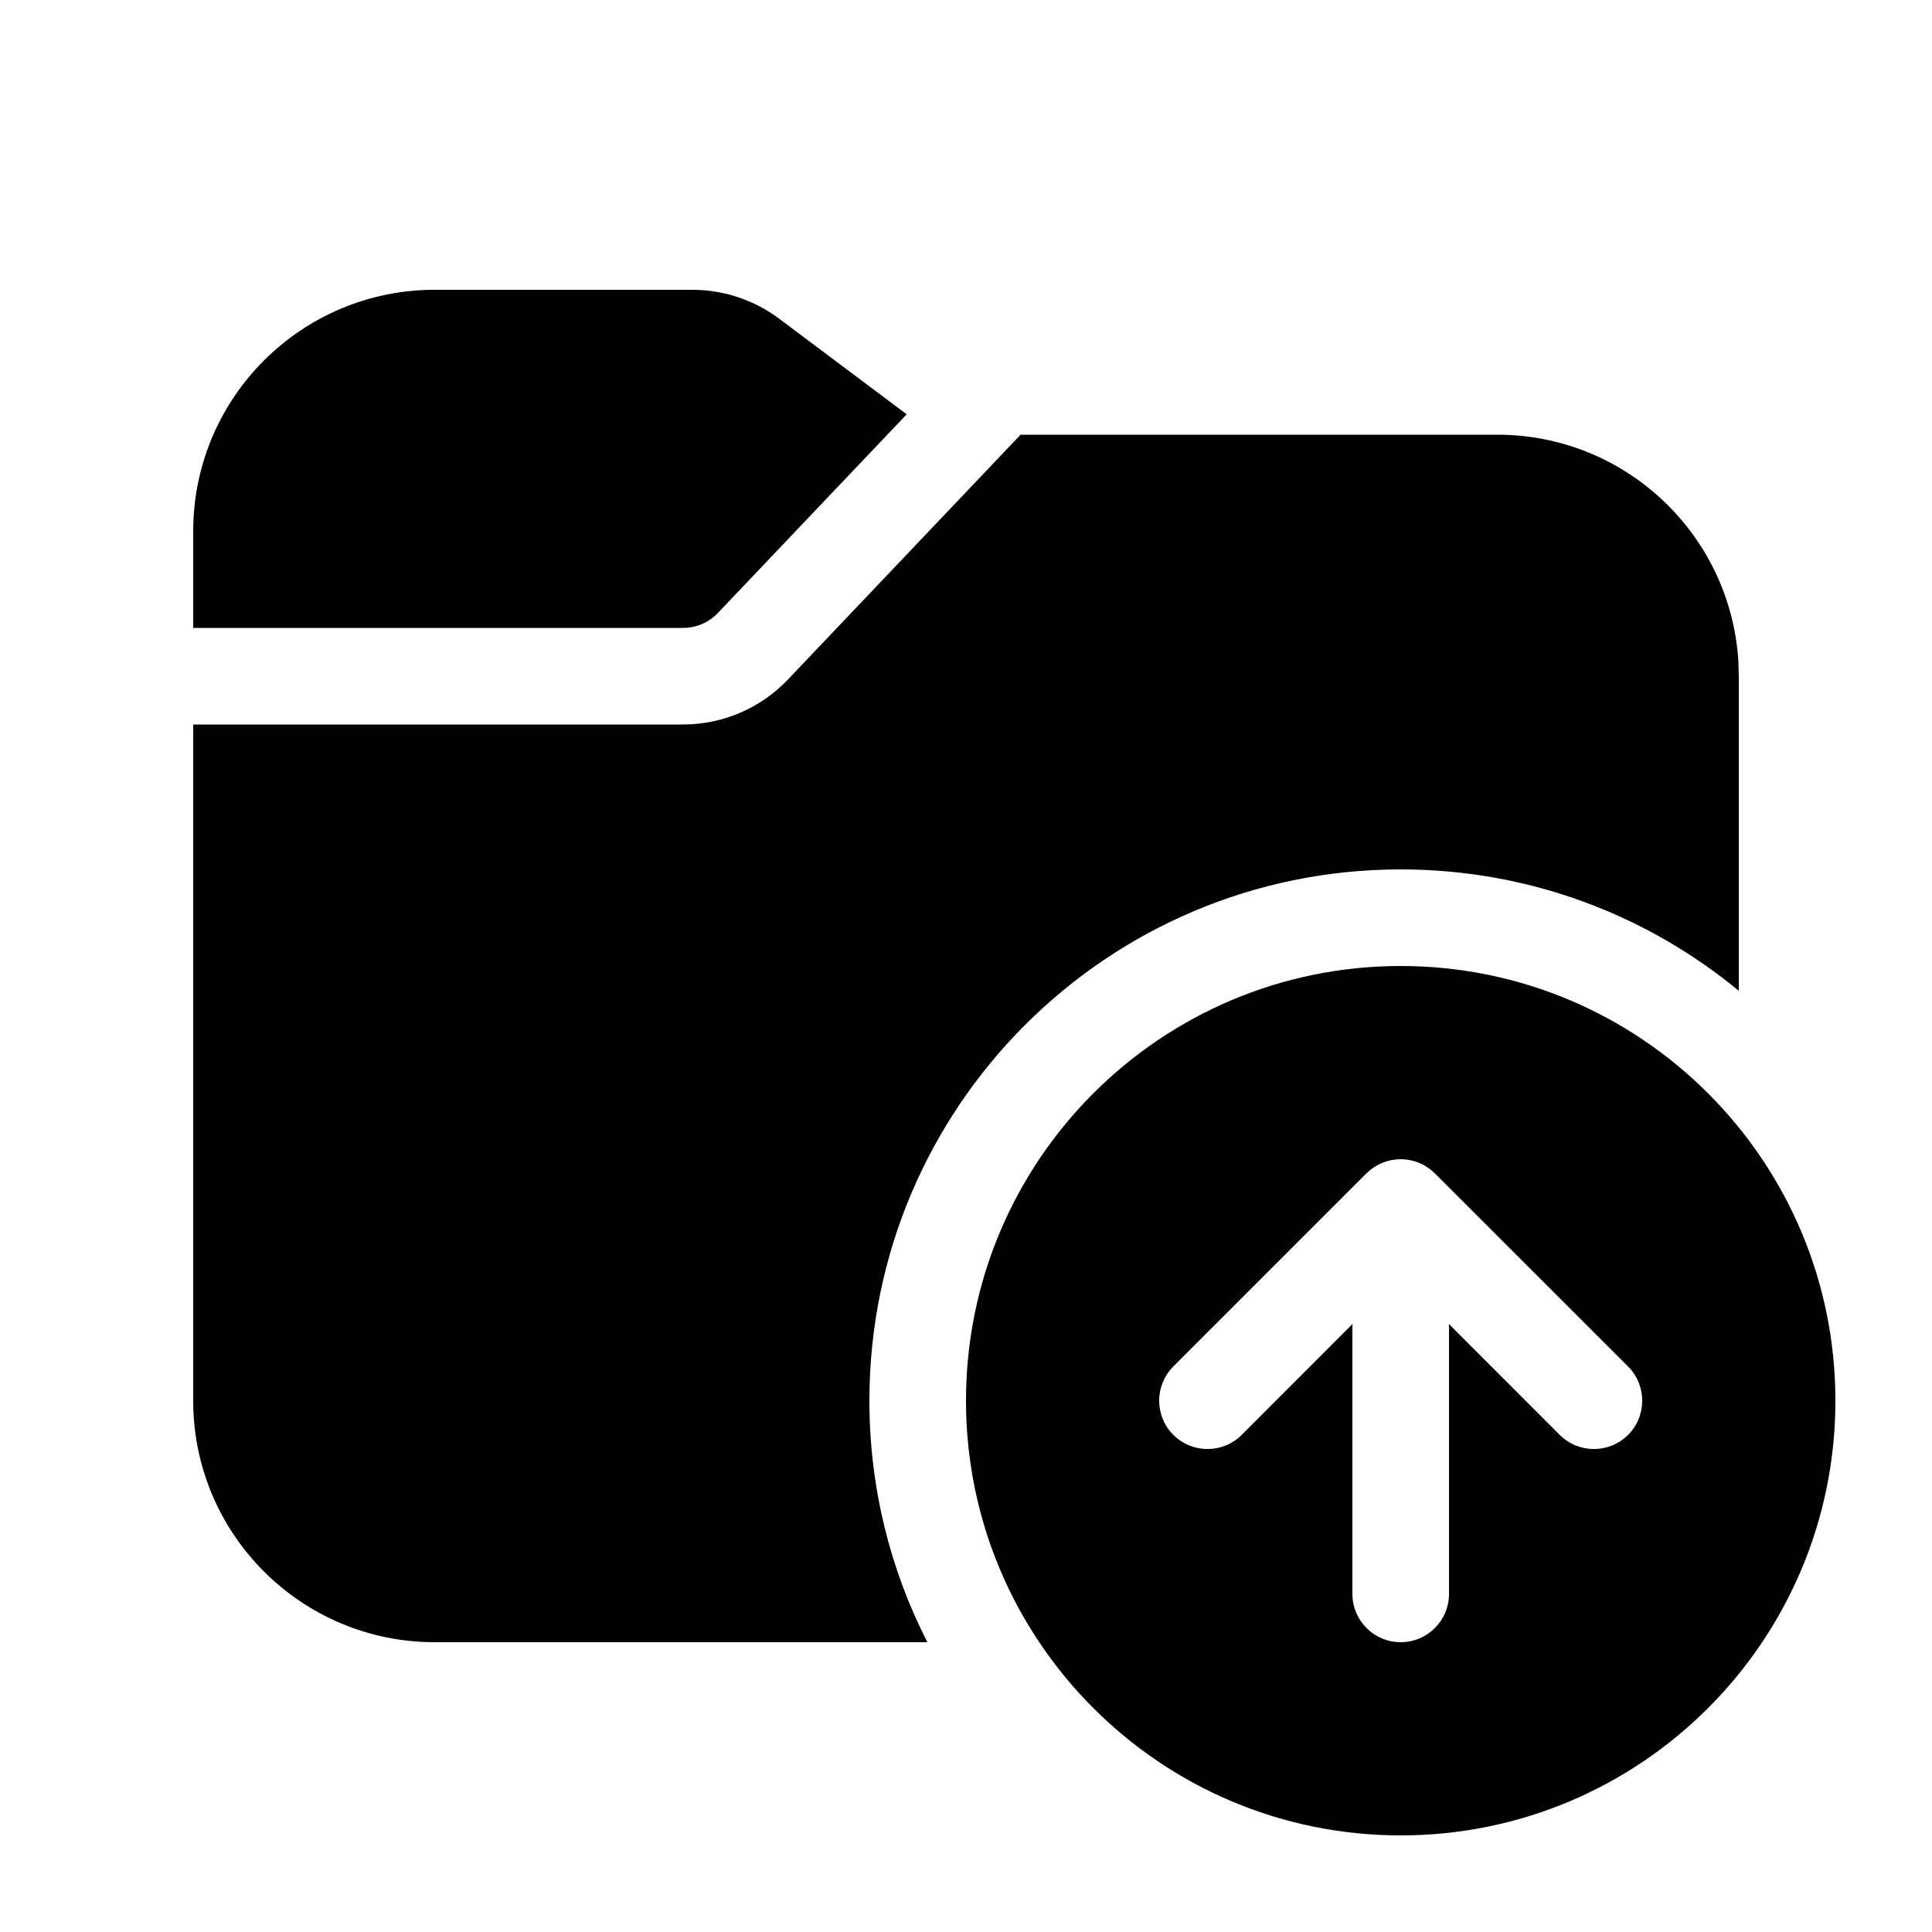
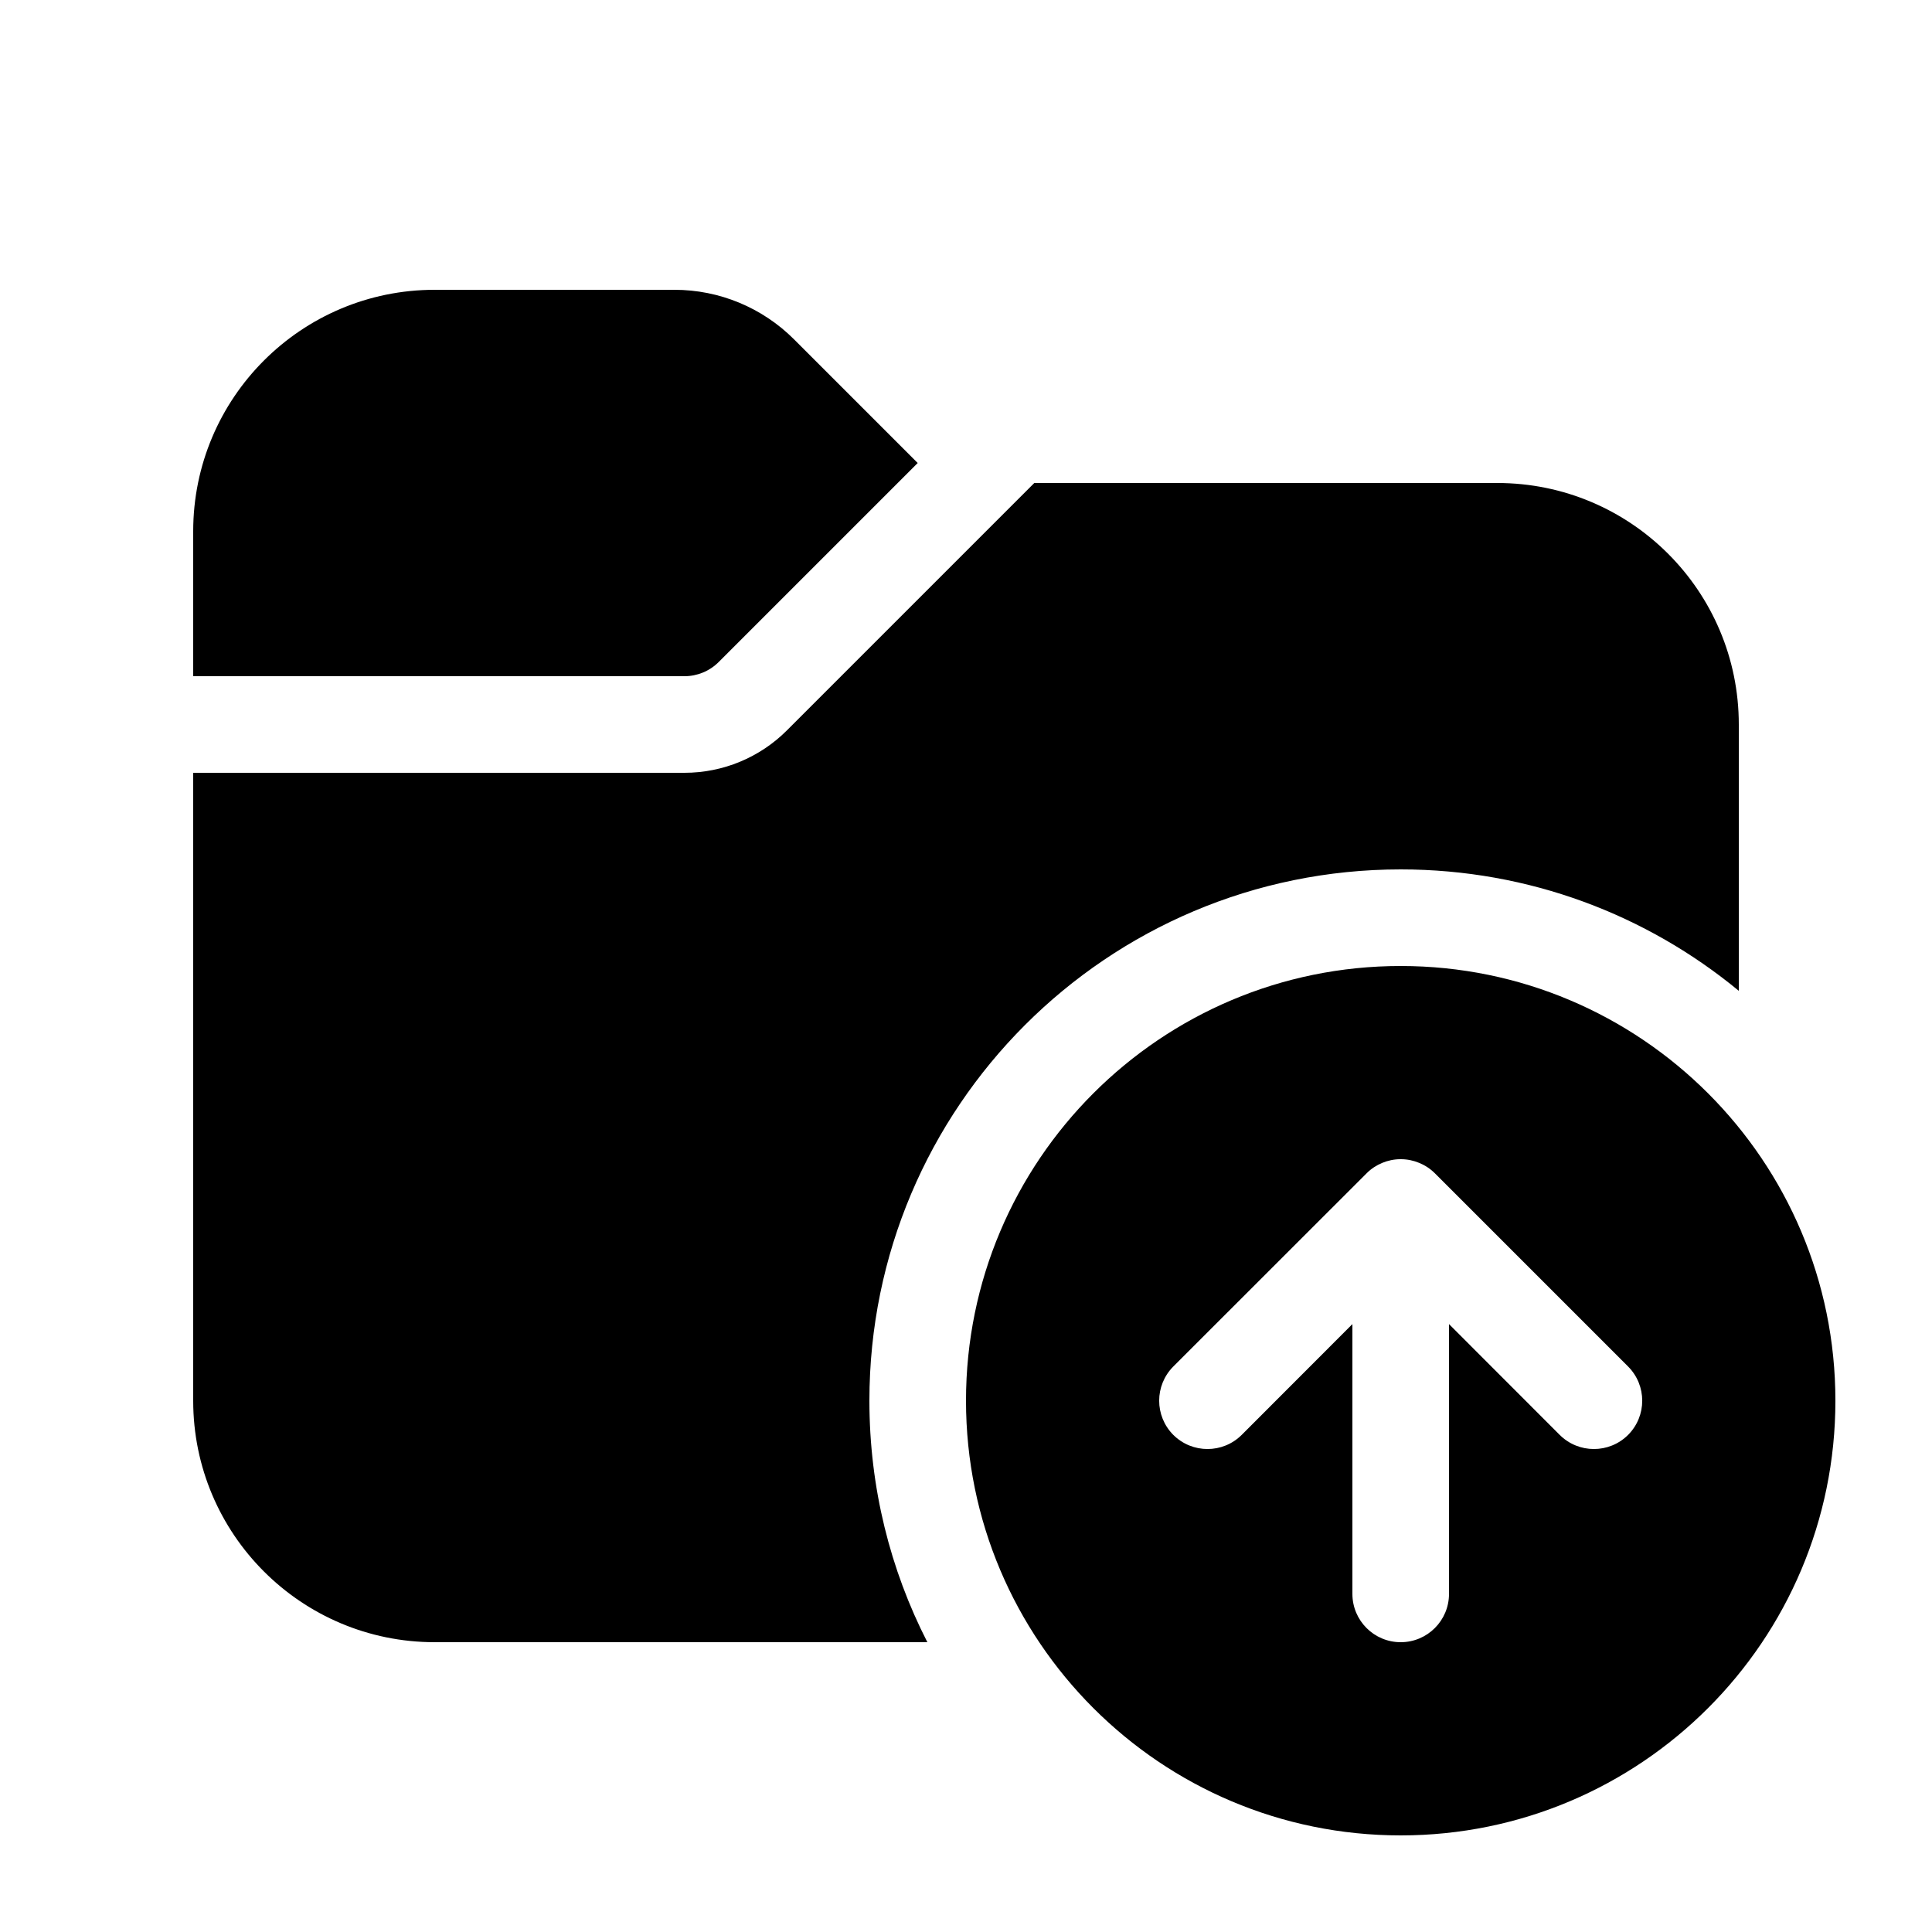
<svg xmlns="http://www.w3.org/2000/svg" viewBox="0 0 20 20" fill="none">
-   <path d="M8.067 3.3L9.386 4.289L7.433 6.344C7.339 6.444 7.208 6.5 7.071 6.5H2V5.5C2 4.119 3.119 3 4.5 3H7.167C7.491 3 7.807 3.105 8.067 3.3ZM8.158 7.033L10.565 4.5H15.5C16.826 4.5 17.91 5.532 17.995 6.836L18 7V10.257C17.049 9.472 15.83 9 14.5 9C11.462 9 9 11.462 9 14.5C9 15.4 9.216 16.25 9.6 17H4.5C3.119 17 2 15.881 2 14.5V7.5H7.071C7.482 7.5 7.875 7.331 8.158 7.033ZM19 14.5C19 16.985 16.985 19 14.5 19C12.015 19 10 16.985 10 14.5C10 12.015 12.015 10 14.5 10C16.985 10 19 12.015 19 14.5ZM14.854 12.147L14.851 12.144C14.804 12.098 14.749 12.062 14.691 12.038C14.633 12.014 14.57 12.001 14.503 12L14.5 12L14.497 12C14.43 12.001 14.367 12.014 14.309 12.038C14.25 12.062 14.194 12.099 14.146 12.146L12.146 14.146C11.951 14.342 11.951 14.658 12.146 14.854C12.342 15.049 12.658 15.049 12.854 14.854L14 13.707V16.5C14 16.776 14.224 17 14.5 17C14.776 17 15 16.776 15 16.5L15 13.707L16.146 14.854C16.342 15.049 16.658 15.049 16.854 14.854C17.049 14.658 17.049 14.342 16.854 14.146L14.854 12.147Z" fill="currentColor" />
+   <path d="M2 5.5C2 4.119 3.119 3 4.5 3H6.982C7.446 3 7.891 3.184 8.22 3.513L9.5 4.793L7.439 6.854C7.346 6.947 7.218 7 7.086 7H2V5.5ZM2 8V14.5C2 15.881 3.119 17 4.5 17H9.6C9.216 16.25 9 15.4 9 14.5C9 11.462 11.462 9 14.5 9C15.83 9 17.049 9.472 18 10.257V7.5C18 6.119 16.881 5 15.5 5H10.707L8.146 7.561C7.865 7.842 7.484 8 7.086 8H2ZM19 14.5C19 16.985 16.985 19 14.5 19C12.015 19 10 16.985 10 14.5C10 12.015 12.015 10 14.5 10C16.985 10 19 12.015 19 14.5ZM14.146 12.147L12.146 14.146C11.951 14.342 11.951 14.658 12.146 14.854C12.342 15.049 12.658 15.049 12.854 14.854L14 13.707V16.5C14 16.776 14.224 17 14.5 17C14.776 17 15 16.776 15 16.5V13.707L16.146 14.854C16.342 15.049 16.658 15.049 16.854 14.854C17.049 14.658 17.049 14.342 16.854 14.146L14.854 12.146C14.806 12.098 14.75 12.062 14.691 12.038C14.633 12.014 14.57 12 14.503 12L14.5 12L14.497 12C14.43 12 14.367 12.014 14.309 12.038C14.251 12.062 14.196 12.097 14.149 12.144L14.146 12.147Z" fill="currentColor" />
</svg>
